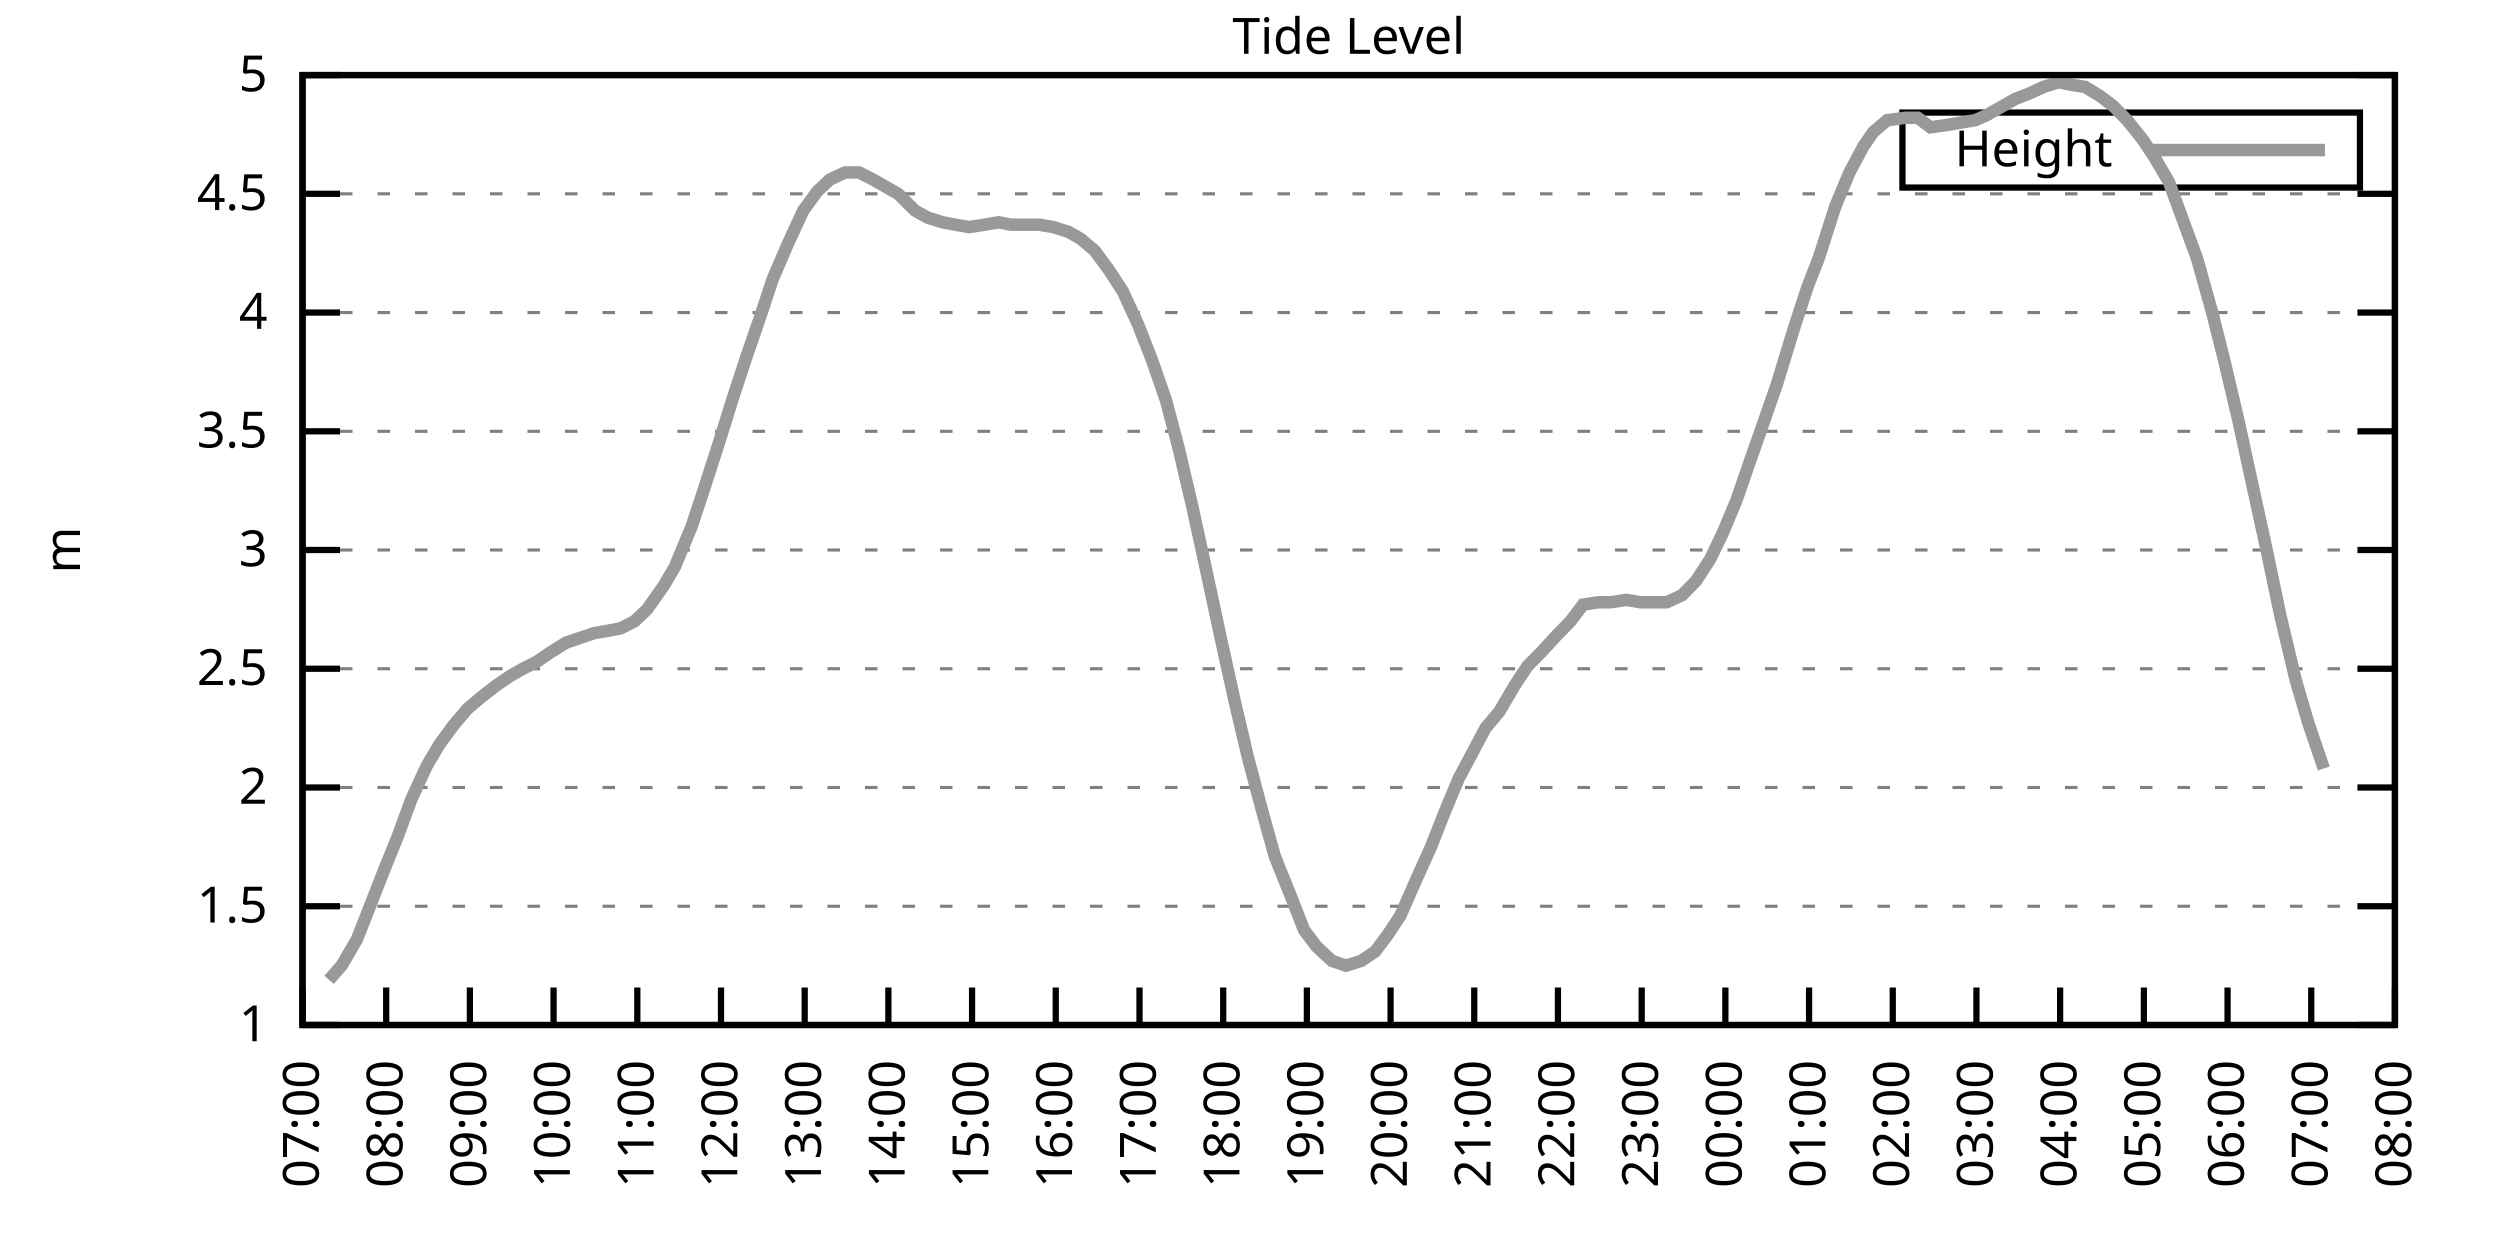
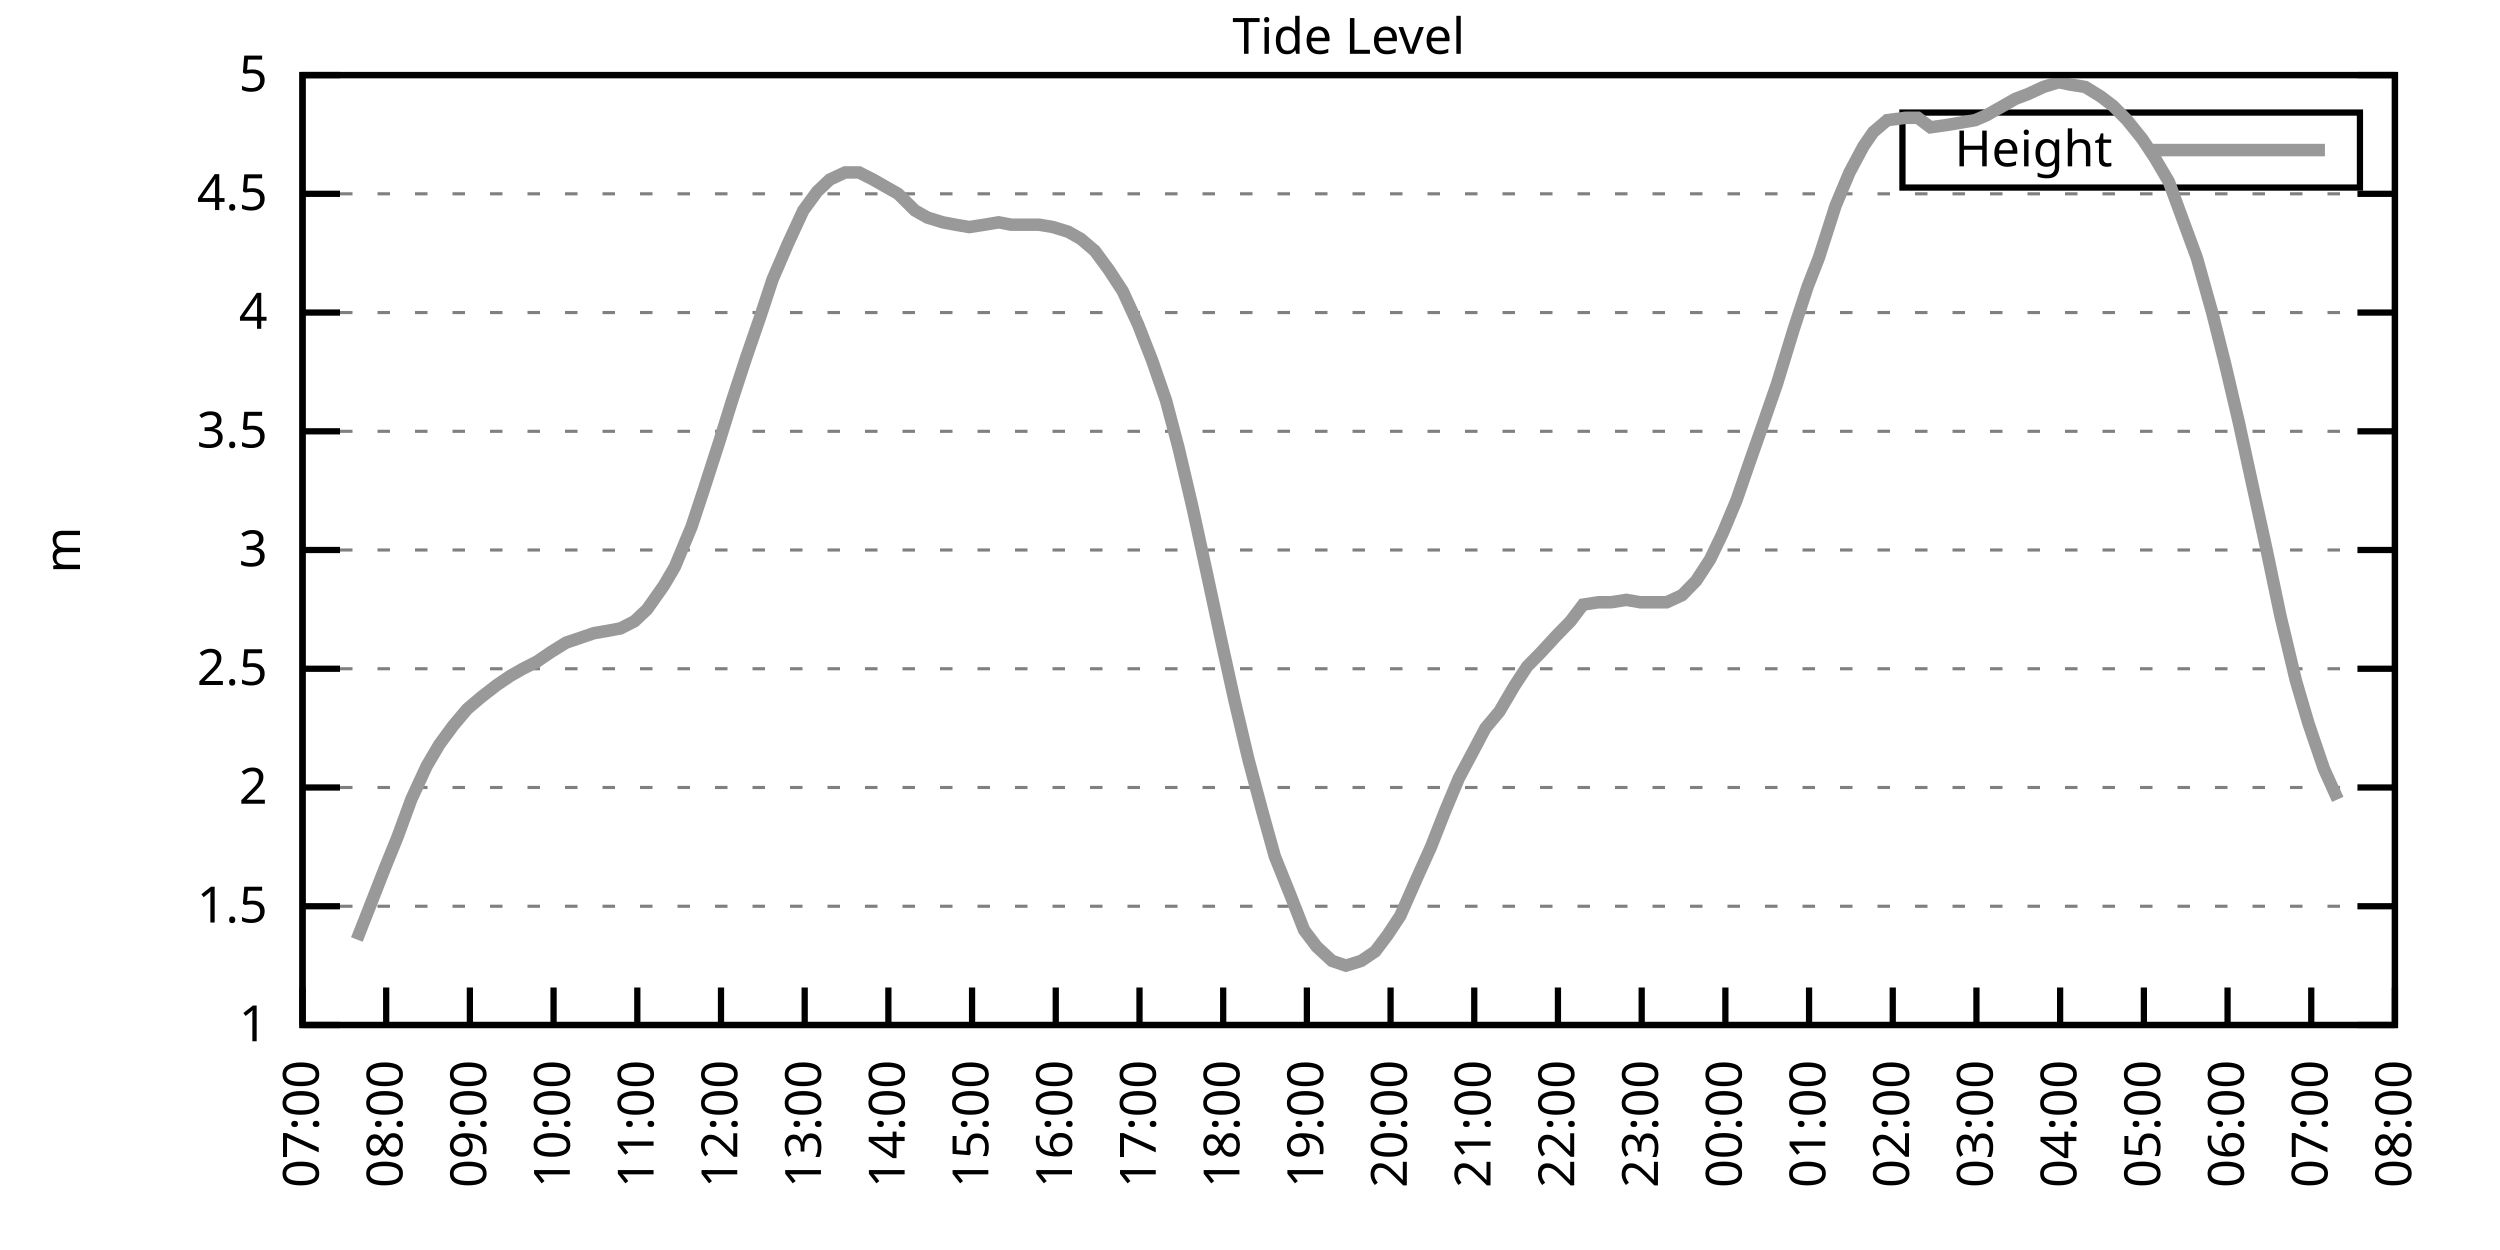
<svg xmlns="http://www.w3.org/2000/svg" xmlns:xlink="http://www.w3.org/1999/xlink" width="400" height="200" viewBox="0 0 400 200">
  <g id="gnuplot_canvas">
    <rect x="0" y="0" width="400" height="200" fill="none" />
    <defs>
      <circle id="gpDot" r="0.5" stroke-width="0.5" stroke="currentColor" />
      <path id="gpPt0" stroke-width="0.333" stroke="currentColor" d="M-1,0 h2 M0,-1 v2" />
      <path id="gpPt1" stroke-width="0.333" stroke="currentColor" d="M-1,-1 L1,1 M1,-1 L-1,1" />
      <path id="gpPt2" stroke-width="0.333" stroke="currentColor" d="M-1,0 L1,0 M0,-1 L0,1 M-1,-1 L1,1 M-1,1 L1,-1" />
      <rect id="gpPt3" stroke-width="0.333" stroke="currentColor" x="-1" y="-1" width="2" height="2" />
      <rect id="gpPt4" stroke-width="0.333" stroke="currentColor" fill="currentColor" x="-1" y="-1" width="2" height="2" />
      <circle id="gpPt5" stroke-width="0.333" stroke="currentColor" cx="0" cy="0" r="1" />
      <use xlink:href="#gpPt5" id="gpPt6" fill="currentColor" stroke="none" />
      <path id="gpPt7" stroke-width="0.333" stroke="currentColor" d="M0,-1.33 L-1.33,0.67 L1.33,0.67 z" />
      <use xlink:href="#gpPt7" id="gpPt8" fill="currentColor" stroke="none" />
      <use xlink:href="#gpPt7" id="gpPt9" stroke="currentColor" transform="rotate(180)" />
      <use xlink:href="#gpPt9" id="gpPt10" fill="currentColor" stroke="none" />
      <use xlink:href="#gpPt3" id="gpPt11" stroke="currentColor" transform="rotate(45)" />
      <use xlink:href="#gpPt11" id="gpPt12" fill="currentColor" stroke="none" />
      <path id="gpPt13" stroke-width="0.333" stroke="currentColor" d="M0,1.330 L1.265,0.411 L0.782,-1.067 L-0.782,-1.076 L-1.265,0.411 z" />
      <use xlink:href="#gpPt13" id="gpPt14" fill="currentColor" stroke="none" />
      <filter id="textbox" filterUnits="objectBoundingBox" x="0" y="0" height="1" width="1">
        <feFlood flood-color="white" flood-opacity="1" result="bgnd" />
        <feComposite in="SourceGraphic" in2="bgnd" operator="atop" />
      </filter>
      <filter id="greybox" filterUnits="objectBoundingBox" x="0" y="0" height="1" width="1">
        <feFlood flood-color="lightgrey" flood-opacity="1" result="grey" />
        <feComposite in="SourceGraphic" in2="grey" operator="atop" />
      </filter>
    </defs>
    <g fill="none" color="white" stroke="currentColor" stroke-width="1.00" stroke-linecap="butt" stroke-linejoin="miter">
</g>
    <g fill="none" color="black" stroke="currentColor" stroke-width="1.00" stroke-linecap="butt" stroke-linejoin="miter">
      <g stroke="none" shape-rendering="crispEdges">
        <polygon fill="rgb(255, 255, 255)" points="48.40,164.00 383.18,164.00 383.18,12.02 48.40,12.02 " />
      </g>
    </g>
    <g fill="none" color="black" stroke="currentColor" stroke-width="1.00" stroke-linecap="butt" stroke-linejoin="miter">
</g>
    <g fill="none" color="black" stroke="black" stroke-width="0.50" stroke-linecap="butt" stroke-linejoin="miter">
</g>
    <g fill="none" color="gray" stroke="currentColor" stroke-width="0.50" stroke-linecap="butt" stroke-linejoin="miter">
      <path stroke="gray" stroke-dasharray="2,4" class="gridline" d="M48.40,164.00 L383.19,164.00  " />
    </g>
    <g fill="none" color="gray" stroke="gray" stroke-width="1.00" stroke-linecap="butt" stroke-linejoin="miter">
</g>
    <g fill="none" color="black" stroke="currentColor" stroke-width="1.00" stroke-linecap="butt" stroke-linejoin="miter">
      <path stroke="black" d="M48.40,164.00 L54.40,164.00 M383.19,164.00 L377.19,164.00  " />
      <g transform="translate(42.80,166.60)" stroke="none" fill="black" font-family="Sans" font-size="8.00" text-anchor="end">
        <text>
          <tspan font-family="Sans"> 1</tspan>
        </text>
      </g>
    </g>
    <g fill="none" color="black" stroke="currentColor" stroke-width="1.00" stroke-linecap="butt" stroke-linejoin="miter">
</g>
    <g fill="none" color="black" stroke="black" stroke-width="0.50" stroke-linecap="butt" stroke-linejoin="miter">
</g>
    <g fill="none" color="gray" stroke="currentColor" stroke-width="0.50" stroke-linecap="butt" stroke-linejoin="miter">
      <path stroke="gray" stroke-dasharray="2,4" class="gridline" d="M48.40,145.00 L383.19,145.00  " />
    </g>
    <g fill="none" color="gray" stroke="gray" stroke-width="1.00" stroke-linecap="butt" stroke-linejoin="miter">
</g>
    <g fill="none" color="black" stroke="currentColor" stroke-width="1.00" stroke-linecap="butt" stroke-linejoin="miter">
      <path stroke="black" d="M48.40,145.00 L54.40,145.00 M383.19,145.00 L377.19,145.00  " />
      <g transform="translate(42.80,147.60)" stroke="none" fill="black" font-family="Sans" font-size="8.00" text-anchor="end">
        <text>
          <tspan font-family="Sans"> 1.5</tspan>
        </text>
      </g>
    </g>
    <g fill="none" color="black" stroke="currentColor" stroke-width="1.00" stroke-linecap="butt" stroke-linejoin="miter">
</g>
    <g fill="none" color="black" stroke="black" stroke-width="0.50" stroke-linecap="butt" stroke-linejoin="miter">
</g>
    <g fill="none" color="gray" stroke="currentColor" stroke-width="0.50" stroke-linecap="butt" stroke-linejoin="miter">
      <path stroke="gray" stroke-dasharray="2,4" class="gridline" d="M48.40,126.00 L383.19,126.00  " />
    </g>
    <g fill="none" color="gray" stroke="gray" stroke-width="1.00" stroke-linecap="butt" stroke-linejoin="miter">
</g>
    <g fill="none" color="black" stroke="currentColor" stroke-width="1.00" stroke-linecap="butt" stroke-linejoin="miter">
      <path stroke="black" d="M48.40,126.00 L54.40,126.00 M383.19,126.00 L377.19,126.00  " />
      <g transform="translate(42.80,128.60)" stroke="none" fill="black" font-family="Sans" font-size="8.00" text-anchor="end">
        <text>
          <tspan font-family="Sans"> 2</tspan>
        </text>
      </g>
    </g>
    <g fill="none" color="black" stroke="currentColor" stroke-width="1.00" stroke-linecap="butt" stroke-linejoin="miter">
</g>
    <g fill="none" color="black" stroke="black" stroke-width="0.50" stroke-linecap="butt" stroke-linejoin="miter">
</g>
    <g fill="none" color="gray" stroke="currentColor" stroke-width="0.50" stroke-linecap="butt" stroke-linejoin="miter">
      <path stroke="gray" stroke-dasharray="2,4" class="gridline" d="M48.40,107.00 L383.19,107.00  " />
    </g>
    <g fill="none" color="gray" stroke="gray" stroke-width="1.00" stroke-linecap="butt" stroke-linejoin="miter">
</g>
    <g fill="none" color="black" stroke="currentColor" stroke-width="1.00" stroke-linecap="butt" stroke-linejoin="miter">
      <path stroke="black" d="M48.40,107.00 L54.40,107.00 M383.19,107.00 L377.19,107.00  " />
      <g transform="translate(42.80,109.60)" stroke="none" fill="black" font-family="Sans" font-size="8.00" text-anchor="end">
        <text>
          <tspan font-family="Sans"> 2.5</tspan>
        </text>
      </g>
    </g>
    <g fill="none" color="black" stroke="currentColor" stroke-width="1.00" stroke-linecap="butt" stroke-linejoin="miter">
</g>
    <g fill="none" color="black" stroke="black" stroke-width="0.50" stroke-linecap="butt" stroke-linejoin="miter">
</g>
    <g fill="none" color="gray" stroke="currentColor" stroke-width="0.50" stroke-linecap="butt" stroke-linejoin="miter">
      <path stroke="gray" stroke-dasharray="2,4" class="gridline" d="M48.40,88.00 L383.19,88.00  " />
    </g>
    <g fill="none" color="gray" stroke="gray" stroke-width="1.00" stroke-linecap="butt" stroke-linejoin="miter">
</g>
    <g fill="none" color="black" stroke="currentColor" stroke-width="1.00" stroke-linecap="butt" stroke-linejoin="miter">
      <path stroke="black" d="M48.40,88.00 L54.40,88.00 M383.19,88.00 L377.19,88.00  " />
      <g transform="translate(42.80,90.60)" stroke="none" fill="black" font-family="Sans" font-size="8.00" text-anchor="end">
        <text>
          <tspan font-family="Sans"> 3</tspan>
        </text>
      </g>
    </g>
    <g fill="none" color="black" stroke="currentColor" stroke-width="1.00" stroke-linecap="butt" stroke-linejoin="miter">
</g>
    <g fill="none" color="black" stroke="black" stroke-width="0.50" stroke-linecap="butt" stroke-linejoin="miter">
</g>
    <g fill="none" color="gray" stroke="currentColor" stroke-width="0.50" stroke-linecap="butt" stroke-linejoin="miter">
      <path stroke="gray" stroke-dasharray="2,4" class="gridline" d="M48.40,69.01 L383.19,69.01  " />
    </g>
    <g fill="none" color="gray" stroke="gray" stroke-width="1.00" stroke-linecap="butt" stroke-linejoin="miter">
</g>
    <g fill="none" color="black" stroke="currentColor" stroke-width="1.00" stroke-linecap="butt" stroke-linejoin="miter">
      <path stroke="black" d="M48.40,69.01 L54.40,69.01 M383.19,69.01 L377.19,69.01  " />
      <g transform="translate(42.80,71.61)" stroke="none" fill="black" font-family="Sans" font-size="8.00" text-anchor="end">
        <text>
          <tspan font-family="Sans"> 3.5</tspan>
        </text>
      </g>
    </g>
    <g fill="none" color="black" stroke="currentColor" stroke-width="1.00" stroke-linecap="butt" stroke-linejoin="miter">
</g>
    <g fill="none" color="black" stroke="black" stroke-width="0.50" stroke-linecap="butt" stroke-linejoin="miter">
</g>
    <g fill="none" color="gray" stroke="currentColor" stroke-width="0.50" stroke-linecap="butt" stroke-linejoin="miter">
      <path stroke="gray" stroke-dasharray="2,4" class="gridline" d="M48.40,50.01 L383.19,50.01  " />
    </g>
    <g fill="none" color="gray" stroke="gray" stroke-width="1.00" stroke-linecap="butt" stroke-linejoin="miter">
</g>
    <g fill="none" color="black" stroke="currentColor" stroke-width="1.00" stroke-linecap="butt" stroke-linejoin="miter">
      <path stroke="black" d="M48.40,50.01 L54.40,50.01 M383.19,50.01 L377.19,50.01  " />
      <g transform="translate(42.80,52.61)" stroke="none" fill="black" font-family="Sans" font-size="8.00" text-anchor="end">
        <text>
          <tspan font-family="Sans"> 4</tspan>
        </text>
      </g>
    </g>
    <g fill="none" color="black" stroke="currentColor" stroke-width="1.00" stroke-linecap="butt" stroke-linejoin="miter">
</g>
    <g fill="none" color="black" stroke="black" stroke-width="0.50" stroke-linecap="butt" stroke-linejoin="miter">
</g>
    <g fill="none" color="gray" stroke="currentColor" stroke-width="0.50" stroke-linecap="butt" stroke-linejoin="miter">
      <path stroke="gray" stroke-dasharray="2,4" class="gridline" d="M48.40,31.01 L383.19,31.01  " />
    </g>
    <g fill="none" color="gray" stroke="gray" stroke-width="1.00" stroke-linecap="butt" stroke-linejoin="miter">
</g>
    <g fill="none" color="black" stroke="currentColor" stroke-width="1.00" stroke-linecap="butt" stroke-linejoin="miter">
      <path stroke="black" d="M48.40,31.01 L54.40,31.01 M383.19,31.01 L377.19,31.01  " />
      <g transform="translate(42.80,33.61)" stroke="none" fill="black" font-family="Sans" font-size="8.00" text-anchor="end">
        <text>
          <tspan font-family="Sans"> 4.5</tspan>
        </text>
      </g>
    </g>
    <g fill="none" color="black" stroke="currentColor" stroke-width="1.00" stroke-linecap="butt" stroke-linejoin="miter">
</g>
    <g fill="none" color="black" stroke="black" stroke-width="0.50" stroke-linecap="butt" stroke-linejoin="miter">
</g>
    <g fill="none" color="gray" stroke="currentColor" stroke-width="0.50" stroke-linecap="butt" stroke-linejoin="miter">
      <path stroke="gray" stroke-dasharray="2,4" class="gridline" d="M48.40,12.01 L383.19,12.01  " />
    </g>
    <g fill="none" color="gray" stroke="gray" stroke-width="1.00" stroke-linecap="butt" stroke-linejoin="miter">
</g>
    <g fill="none" color="black" stroke="currentColor" stroke-width="1.00" stroke-linecap="butt" stroke-linejoin="miter">
      <path stroke="black" d="M48.40,12.01 L54.40,12.01 M383.19,12.01 L377.19,12.01  " />
      <g transform="translate(42.80,14.61)" stroke="none" fill="black" font-family="Sans" font-size="8.00" text-anchor="end">
        <text>
          <tspan font-family="Sans"> 5</tspan>
        </text>
      </g>
    </g>
    <g fill="none" color="black" stroke="currentColor" stroke-width="1.00" stroke-linecap="butt" stroke-linejoin="miter">
      <path stroke="black" d="M48.40,164.00 L48.40,158.00  " />
      <g transform="translate(51.00,169.60) rotate(270.00)" stroke="none" fill="black" font-family="Sans" font-size="8.00" text-anchor="end">
        <text>
          <tspan font-family="Sans">07:00</tspan>
        </text>
      </g>
    </g>
    <g fill="none" color="black" stroke="currentColor" stroke-width="1.00" stroke-linecap="butt" stroke-linejoin="miter">
      <path stroke="black" d="M61.79,164.00 L61.79,158.00  " />
      <g transform="translate(64.39,169.60) rotate(270.00)" stroke="none" fill="black" font-family="Sans" font-size="8.00" text-anchor="end">
        <text>
          <tspan font-family="Sans">08:00</tspan>
        </text>
      </g>
    </g>
    <g fill="none" color="black" stroke="currentColor" stroke-width="1.00" stroke-linecap="butt" stroke-linejoin="miter">
      <path stroke="black" d="M75.18,164.00 L75.18,158.00  " />
      <g transform="translate(77.78,169.60) rotate(270.00)" stroke="none" fill="black" font-family="Sans" font-size="8.00" text-anchor="end">
        <text>
          <tspan font-family="Sans">09:00</tspan>
        </text>
      </g>
    </g>
    <g fill="none" color="black" stroke="currentColor" stroke-width="1.00" stroke-linecap="butt" stroke-linejoin="miter">
      <path stroke="black" d="M88.57,164.00 L88.57,158.00  " />
      <g transform="translate(91.17,169.60) rotate(270.00)" stroke="none" fill="black" font-family="Sans" font-size="8.00" text-anchor="end">
        <text>
          <tspan font-family="Sans">10:00</tspan>
        </text>
      </g>
    </g>
    <g fill="none" color="black" stroke="currentColor" stroke-width="1.00" stroke-linecap="butt" stroke-linejoin="miter">
      <path stroke="black" d="M101.97,164.00 L101.97,158.00  " />
      <g transform="translate(104.57,169.60) rotate(270.00)" stroke="none" fill="black" font-family="Sans" font-size="8.00" text-anchor="end">
        <text>
          <tspan font-family="Sans">11:00</tspan>
        </text>
      </g>
    </g>
    <g fill="none" color="black" stroke="currentColor" stroke-width="1.00" stroke-linecap="butt" stroke-linejoin="miter">
      <path stroke="black" d="M115.36,164.00 L115.36,158.00  " />
      <g transform="translate(117.96,169.60) rotate(270.00)" stroke="none" fill="black" font-family="Sans" font-size="8.00" text-anchor="end">
        <text>
          <tspan font-family="Sans">12:00</tspan>
        </text>
      </g>
    </g>
    <g fill="none" color="black" stroke="currentColor" stroke-width="1.00" stroke-linecap="butt" stroke-linejoin="miter">
      <path stroke="black" d="M128.75,164.00 L128.75,158.00  " />
      <g transform="translate(131.35,169.60) rotate(270.00)" stroke="none" fill="black" font-family="Sans" font-size="8.00" text-anchor="end">
        <text>
          <tspan font-family="Sans">13:00</tspan>
        </text>
      </g>
    </g>
    <g fill="none" color="black" stroke="currentColor" stroke-width="1.00" stroke-linecap="butt" stroke-linejoin="miter">
      <path stroke="black" d="M142.14,164.00 L142.14,158.00  " />
      <g transform="translate(144.74,169.60) rotate(270.00)" stroke="none" fill="black" font-family="Sans" font-size="8.00" text-anchor="end">
        <text>
          <tspan font-family="Sans">14:00</tspan>
        </text>
      </g>
    </g>
    <g fill="none" color="black" stroke="currentColor" stroke-width="1.00" stroke-linecap="butt" stroke-linejoin="miter">
      <path stroke="black" d="M155.53,164.00 L155.53,158.00  " />
      <g transform="translate(158.13,169.60) rotate(270.00)" stroke="none" fill="black" font-family="Sans" font-size="8.00" text-anchor="end">
        <text>
          <tspan font-family="Sans">15:00</tspan>
        </text>
      </g>
    </g>
    <g fill="none" color="black" stroke="currentColor" stroke-width="1.00" stroke-linecap="butt" stroke-linejoin="miter">
      <path stroke="black" d="M168.92,164.00 L168.92,158.00  " />
      <g transform="translate(171.52,169.60) rotate(270.00)" stroke="none" fill="black" font-family="Sans" font-size="8.00" text-anchor="end">
        <text>
          <tspan font-family="Sans">16:00</tspan>
        </text>
      </g>
    </g>
    <g fill="none" color="black" stroke="currentColor" stroke-width="1.00" stroke-linecap="butt" stroke-linejoin="miter">
      <path stroke="black" d="M182.32,164.00 L182.32,158.00  " />
      <g transform="translate(184.92,169.60) rotate(270.00)" stroke="none" fill="black" font-family="Sans" font-size="8.00" text-anchor="end">
        <text>
          <tspan font-family="Sans">17:00</tspan>
        </text>
      </g>
    </g>
    <g fill="none" color="black" stroke="currentColor" stroke-width="1.00" stroke-linecap="butt" stroke-linejoin="miter">
      <path stroke="black" d="M195.71,164.00 L195.71,158.00  " />
      <g transform="translate(198.31,169.60) rotate(270.00)" stroke="none" fill="black" font-family="Sans" font-size="8.00" text-anchor="end">
        <text>
          <tspan font-family="Sans">18:00</tspan>
        </text>
      </g>
    </g>
    <g fill="none" color="black" stroke="currentColor" stroke-width="1.00" stroke-linecap="butt" stroke-linejoin="miter">
      <path stroke="black" d="M209.10,164.00 L209.10,158.00  " />
      <g transform="translate(211.70,169.60) rotate(270.00)" stroke="none" fill="black" font-family="Sans" font-size="8.00" text-anchor="end">
        <text>
          <tspan font-family="Sans">19:00</tspan>
        </text>
      </g>
    </g>
    <g fill="none" color="black" stroke="currentColor" stroke-width="1.00" stroke-linecap="butt" stroke-linejoin="miter">
      <path stroke="black" d="M222.49,164.00 L222.49,158.00  " />
      <g transform="translate(225.09,169.60) rotate(270.00)" stroke="none" fill="black" font-family="Sans" font-size="8.00" text-anchor="end">
        <text>
          <tspan font-family="Sans">20:00</tspan>
        </text>
      </g>
    </g>
    <g fill="none" color="black" stroke="currentColor" stroke-width="1.00" stroke-linecap="butt" stroke-linejoin="miter">
      <path stroke="black" d="M235.88,164.00 L235.88,158.00  " />
      <g transform="translate(238.48,169.60) rotate(270.00)" stroke="none" fill="black" font-family="Sans" font-size="8.00" text-anchor="end">
        <text>
          <tspan font-family="Sans">21:00</tspan>
        </text>
      </g>
    </g>
    <g fill="none" color="black" stroke="currentColor" stroke-width="1.00" stroke-linecap="butt" stroke-linejoin="miter">
      <path stroke="black" d="M249.27,164.00 L249.27,158.00  " />
      <g transform="translate(251.87,169.60) rotate(270.00)" stroke="none" fill="black" font-family="Sans" font-size="8.00" text-anchor="end">
        <text>
          <tspan font-family="Sans">22:00</tspan>
        </text>
      </g>
    </g>
    <g fill="none" color="black" stroke="currentColor" stroke-width="1.00" stroke-linecap="butt" stroke-linejoin="miter">
      <path stroke="black" d="M262.67,164.00 L262.67,158.00  " />
      <g transform="translate(265.27,169.60) rotate(270.00)" stroke="none" fill="black" font-family="Sans" font-size="8.00" text-anchor="end">
        <text>
          <tspan font-family="Sans">23:00</tspan>
        </text>
      </g>
    </g>
    <g fill="none" color="black" stroke="currentColor" stroke-width="1.00" stroke-linecap="butt" stroke-linejoin="miter">
      <path stroke="black" d="M276.06,164.00 L276.06,158.00  " />
      <g transform="translate(278.66,169.60) rotate(270.00)" stroke="none" fill="black" font-family="Sans" font-size="8.00" text-anchor="end">
        <text>
          <tspan font-family="Sans">00:00</tspan>
        </text>
      </g>
    </g>
    <g fill="none" color="black" stroke="currentColor" stroke-width="1.00" stroke-linecap="butt" stroke-linejoin="miter">
      <path stroke="black" d="M289.45,164.00 L289.45,158.00  " />
      <g transform="translate(292.05,169.60) rotate(270.00)" stroke="none" fill="black" font-family="Sans" font-size="8.00" text-anchor="end">
        <text>
          <tspan font-family="Sans">01:00</tspan>
        </text>
      </g>
    </g>
    <g fill="none" color="black" stroke="currentColor" stroke-width="1.00" stroke-linecap="butt" stroke-linejoin="miter">
      <path stroke="black" d="M302.84,164.00 L302.84,158.00  " />
      <g transform="translate(305.44,169.60) rotate(270.00)" stroke="none" fill="black" font-family="Sans" font-size="8.00" text-anchor="end">
        <text>
          <tspan font-family="Sans">02:00</tspan>
        </text>
      </g>
    </g>
    <g fill="none" color="black" stroke="currentColor" stroke-width="1.00" stroke-linecap="butt" stroke-linejoin="miter">
      <path stroke="black" d="M316.23,164.00 L316.23,158.00  " />
      <g transform="translate(318.83,169.60) rotate(270.00)" stroke="none" fill="black" font-family="Sans" font-size="8.00" text-anchor="end">
        <text>
          <tspan font-family="Sans">03:00</tspan>
        </text>
      </g>
    </g>
    <g fill="none" color="black" stroke="currentColor" stroke-width="1.00" stroke-linecap="butt" stroke-linejoin="miter">
      <path stroke="black" d="M329.62,164.00 L329.62,158.00  " />
      <g transform="translate(332.22,169.60) rotate(270.00)" stroke="none" fill="black" font-family="Sans" font-size="8.00" text-anchor="end">
        <text>
          <tspan font-family="Sans">04:00</tspan>
        </text>
      </g>
    </g>
    <g fill="none" color="black" stroke="currentColor" stroke-width="1.00" stroke-linecap="butt" stroke-linejoin="miter">
      <path stroke="black" d="M343.02,164.00 L343.02,158.00  " />
      <g transform="translate(345.62,169.60) rotate(270.00)" stroke="none" fill="black" font-family="Sans" font-size="8.00" text-anchor="end">
        <text>
          <tspan font-family="Sans">05:00</tspan>
        </text>
      </g>
    </g>
    <g fill="none" color="black" stroke="currentColor" stroke-width="1.00" stroke-linecap="butt" stroke-linejoin="miter">
      <path stroke="black" d="M356.41,164.00 L356.41,158.00  " />
      <g transform="translate(359.01,169.60) rotate(270.00)" stroke="none" fill="black" font-family="Sans" font-size="8.00" text-anchor="end">
        <text>
          <tspan font-family="Sans">06:00</tspan>
        </text>
      </g>
    </g>
    <g fill="none" color="black" stroke="currentColor" stroke-width="1.00" stroke-linecap="butt" stroke-linejoin="miter">
      <path stroke="black" d="M369.80,164.00 L369.80,158.00  " />
      <g transform="translate(372.40,169.60) rotate(270.00)" stroke="none" fill="black" font-family="Sans" font-size="8.00" text-anchor="end">
        <text>
          <tspan font-family="Sans">07:00</tspan>
        </text>
      </g>
    </g>
    <g fill="none" color="black" stroke="currentColor" stroke-width="1.00" stroke-linecap="butt" stroke-linejoin="miter">
      <path stroke="black" d="M383.19,164.00 L383.19,158.00  " />
      <g transform="translate(385.79,169.60) rotate(270.00)" stroke="none" fill="black" font-family="Sans" font-size="8.00" text-anchor="end">
        <text>
          <tspan font-family="Sans">08:00</tspan>
        </text>
      </g>
    </g>
    <g fill="none" color="black" stroke="currentColor" stroke-width="1.00" stroke-linecap="butt" stroke-linejoin="miter">
</g>
    <g fill="none" color="black" stroke="currentColor" stroke-width="1.00" stroke-linecap="butt" stroke-linejoin="miter">
      <path stroke="black" d="M48.40,12.01 L48.40,164.00 L383.19,164.00 L383.19,12.01 L48.40,12.01 Z  " />
    </g>
    <g fill="none" color="black" stroke="currentColor" stroke-width="1.00" stroke-linecap="butt" stroke-linejoin="miter">
</g>
    <g fill="none" color="black" stroke="currentColor" stroke-width="1.00" stroke-linecap="butt" stroke-linejoin="miter">
      <path stroke="black" d="M304.39,30.01 L304.39,18.01 L377.59,18.01 L377.59,30.01 L304.39,30.01 Z  " />
    </g>
    <g id="Tide_level_plot_1">
      <g fill="none" color="white" stroke="black" stroke-width="2.00" stroke-linecap="butt" stroke-linejoin="miter">
</g>
      <g fill="none" color="black" stroke="currentColor" stroke-width="2.00" stroke-linecap="butt" stroke-linejoin="miter">
        <g transform="translate(337.99,26.61)" stroke="none" fill="black" font-family="Sans" font-size="8.00" text-anchor="end">
          <text>
            <tspan font-family="Sans">Height</tspan>
          </text>
        </g>
      </g>
      <g fill="none" color="black" stroke="currentColor" stroke-width="2.00" stroke-linecap="butt" stroke-linejoin="miter">
-         <path stroke="rgb(153, 153, 153)" d="M343.59,24.01 L371.99,24.01 M52.64,156.78 L54.65,154.50 L57.10,150.32 L59.34,144.62 L61.57,138.92 L63.58,133.98   L65.81,127.90 L68.26,122.58 L70.27,119.16 L72.50,116.12 L74.74,113.46 L76.97,111.56 L79.42,109.66 L81.66,108.14   L83.66,107.00 L85.90,105.86 L88.13,104.34 L90.58,102.82 L92.82,102.06 L95.05,101.30 L97.28,100.92 L99.29,100.54   L101.52,99.40 L103.53,97.50 L106.21,93.70 L107.99,90.66 L110.67,84.21 L112.68,78.13 L115.13,70.53 L117.14,64.07   L119.38,57.23 L121.61,50.77 L123.62,44.69 L126.07,38.99 L128.53,33.67 L130.76,30.63 L132.77,28.73 L135.22,27.59   L137.45,27.59 L139.69,28.73 L141.69,29.87 L143.70,31.01 L146.38,33.67 L148.39,34.81 L150.85,35.57 L152.85,35.95   L155.09,36.33 L157.54,35.95 L159.77,35.57 L161.78,35.95 L164.24,35.95 L166.25,35.95 L168.48,36.33 L170.93,37.09   L172.94,38.23 L175.17,40.13 L177.41,43.17 L179.64,46.59 L182.09,51.91 L184.32,57.61 L186.56,64.07 L188.57,71.67   L190.80,81.17 L193.03,91.42 L195.48,102.82 L197.49,111.94 L199.73,121.44 L201.96,129.80 L203.97,137.02 L206.42,143.10   L208.65,148.80 L210.66,151.46 L213.12,153.74 L215.35,154.50 L217.80,153.74 L220.04,152.22 L222.04,149.56 L224.05,146.52   L226.73,140.44 L228.96,135.50 L231.20,129.80 L233.43,124.48 L235.66,120.30 L237.67,116.50 L239.90,113.84 L242.36,109.66   L244.36,106.62 L246.60,104.34 L249.05,101.68 L251.28,99.40 L253.29,96.74 L255.75,96.36 L257.76,96.36 L260.21,95.98   L262.44,96.36 L264.67,96.36 L266.68,96.36 L269.14,95.22 L271.37,92.94 L273.60,89.52 L275.61,85.35 L277.84,80.03   L280.07,73.57 L282.08,67.87 L284.32,61.41 L286.99,52.67 L289.23,45.83 L291.01,41.27 L293.69,32.91 L295.92,27.59   L298.15,23.41 L299.72,21.13 L301.95,19.23 L304.85,18.85 L306.86,18.85 L308.87,20.37 L311.54,19.99 L313.78,19.61   L316.01,19.23 L317.79,18.47 L320.47,16.95 L322.48,15.81 L324.49,15.05 L326.95,13.91 L329.40,13.15 L331.19,13.53   L333.64,13.91 L336.10,15.43 L338.10,16.95 L340.34,19.23 L342.79,22.27 L344.80,25.31 L347.03,29.11 L349.26,35.19   L351.50,41.27 L353.95,50.01 L355.96,57.99 L358.19,67.49 L360.42,77.75 L362.66,88.00 L364.89,98.64 L367.34,108.90   L369.35,115.74 L371.81,122.96  " />
+         <path stroke="rgb(153, 153, 153)" d="M343.59,24.01 L371.99,24.01 M57.10,150.32 L59.34,144.62 L61.57,138.92 L63.58,133.98 L65.81,127.90 L68.26,122.58   L70.27,119.16 L72.50,116.12 L74.74,113.46 L76.97,111.56 L79.42,109.66 L81.66,108.14 L83.66,107.00 L85.90,105.86   L88.13,104.34 L90.58,102.82 L92.82,102.06 L95.05,101.30 L97.28,100.92 L99.29,100.54 L101.52,99.40 L103.53,97.50   L106.21,93.70 L107.99,90.66 L110.67,84.21 L112.68,78.13 L115.13,70.53 L117.14,64.07 L119.38,57.23 L121.61,50.77   L123.62,44.69 L126.07,38.99 L128.53,33.67 L130.76,30.63 L132.77,28.73 L135.22,27.59 L137.45,27.59 L139.69,28.73   L141.69,29.87 L143.70,31.01 L146.38,33.67 L148.39,34.81 L150.85,35.57 L152.85,35.95 L155.09,36.33 L157.54,35.95   L159.77,35.57 L161.78,35.95 L164.24,35.95 L166.25,35.95 L168.48,36.33 L170.93,37.09 L172.94,38.23 L175.17,40.13   L177.41,43.17 L179.64,46.59 L182.09,51.91 L184.32,57.61 L186.56,64.07 L188.57,71.67 L190.80,81.17 L193.03,91.42   L195.48,102.82 L197.49,111.94 L199.73,121.44 L201.96,129.80 L203.97,137.02 L206.42,143.10 L208.65,148.80 L210.66,151.46   L213.12,153.74 L215.35,154.50 L217.80,153.74 L220.04,152.22 L222.04,149.56 L224.05,146.52 L226.73,140.44 L228.96,135.50   L231.20,129.80 L233.43,124.48 L235.66,120.30 L237.67,116.50 L239.90,113.84 L242.36,109.66 L244.36,106.62 L246.60,104.34   L249.05,101.68 L251.28,99.40 L253.29,96.74 L255.75,96.36 L257.76,96.36 L260.21,95.98 L262.44,96.36 L264.67,96.36   L266.68,96.36 L269.14,95.22 L271.37,92.94 L273.60,89.52 L275.61,85.35 L277.84,80.03 L280.07,73.57 L282.08,67.87   L284.32,61.41 L286.99,52.67 L289.23,45.83 L291.01,41.27 L293.69,32.91 L295.92,27.59 L298.15,23.41 L299.72,21.13   L301.95,19.23 L304.85,18.85 L306.86,18.85 L308.87,20.37 L311.54,19.99 L313.78,19.61 L316.01,19.23 L317.79,18.47   L320.47,16.95 L322.48,15.81 L324.49,15.05 L326.95,13.91 L329.40,13.15 L331.19,13.53 L333.64,13.91 L336.10,15.43   L338.10,16.95 L340.34,19.23 L342.79,22.27 L344.80,25.31 L347.03,29.11 L349.26,35.19 L351.50,41.27 L353.95,50.01   L355.96,57.99 L358.19,67.49 L360.42,77.75 L362.66,88.00 L364.89,98.64 L367.34,108.90 L369.35,115.74 L371.81,122.96   L374.04,127.90  " />
      </g>
    </g>
    <g fill="none" color="black" stroke="currentColor" stroke-width="2.00" stroke-linecap="butt" stroke-linejoin="miter">
</g>
    <g fill="none" color="black" stroke="black" stroke-width="1.00" stroke-linecap="butt" stroke-linejoin="miter">
</g>
    <g fill="none" color="black" stroke="currentColor" stroke-width="1.00" stroke-linecap="butt" stroke-linejoin="miter">
      <path stroke="black" d="M48.40,12.01 L48.40,164.00 L383.19,164.00 L383.19,12.01 L48.40,12.01 Z  " />
      <g transform="translate(12.80,88.01) rotate(270.00)" stroke="none" fill="black" font-family="Sans" font-size="8.00" text-anchor="middle">
        <text>
          <tspan font-family="Sans">m</tspan>
        </text>
      </g>
    </g>
    <g fill="none" color="black" stroke="currentColor" stroke-width="1.00" stroke-linecap="butt" stroke-linejoin="miter">
</g>
    <g fill="none" color="black" stroke="currentColor" stroke-width="1.00" stroke-linecap="butt" stroke-linejoin="miter">
      <g transform="translate(215.79,8.61)" stroke="none" fill="black" font-family="Sans" font-size="8.00" text-anchor="middle">
        <text>
          <tspan font-family="Sans">Tide Level</tspan>
        </text>
      </g>
    </g>
    <g fill="none" color="black" stroke="currentColor" stroke-width="1.00" stroke-linecap="butt" stroke-linejoin="miter">
</g>
  </g>
</svg>
